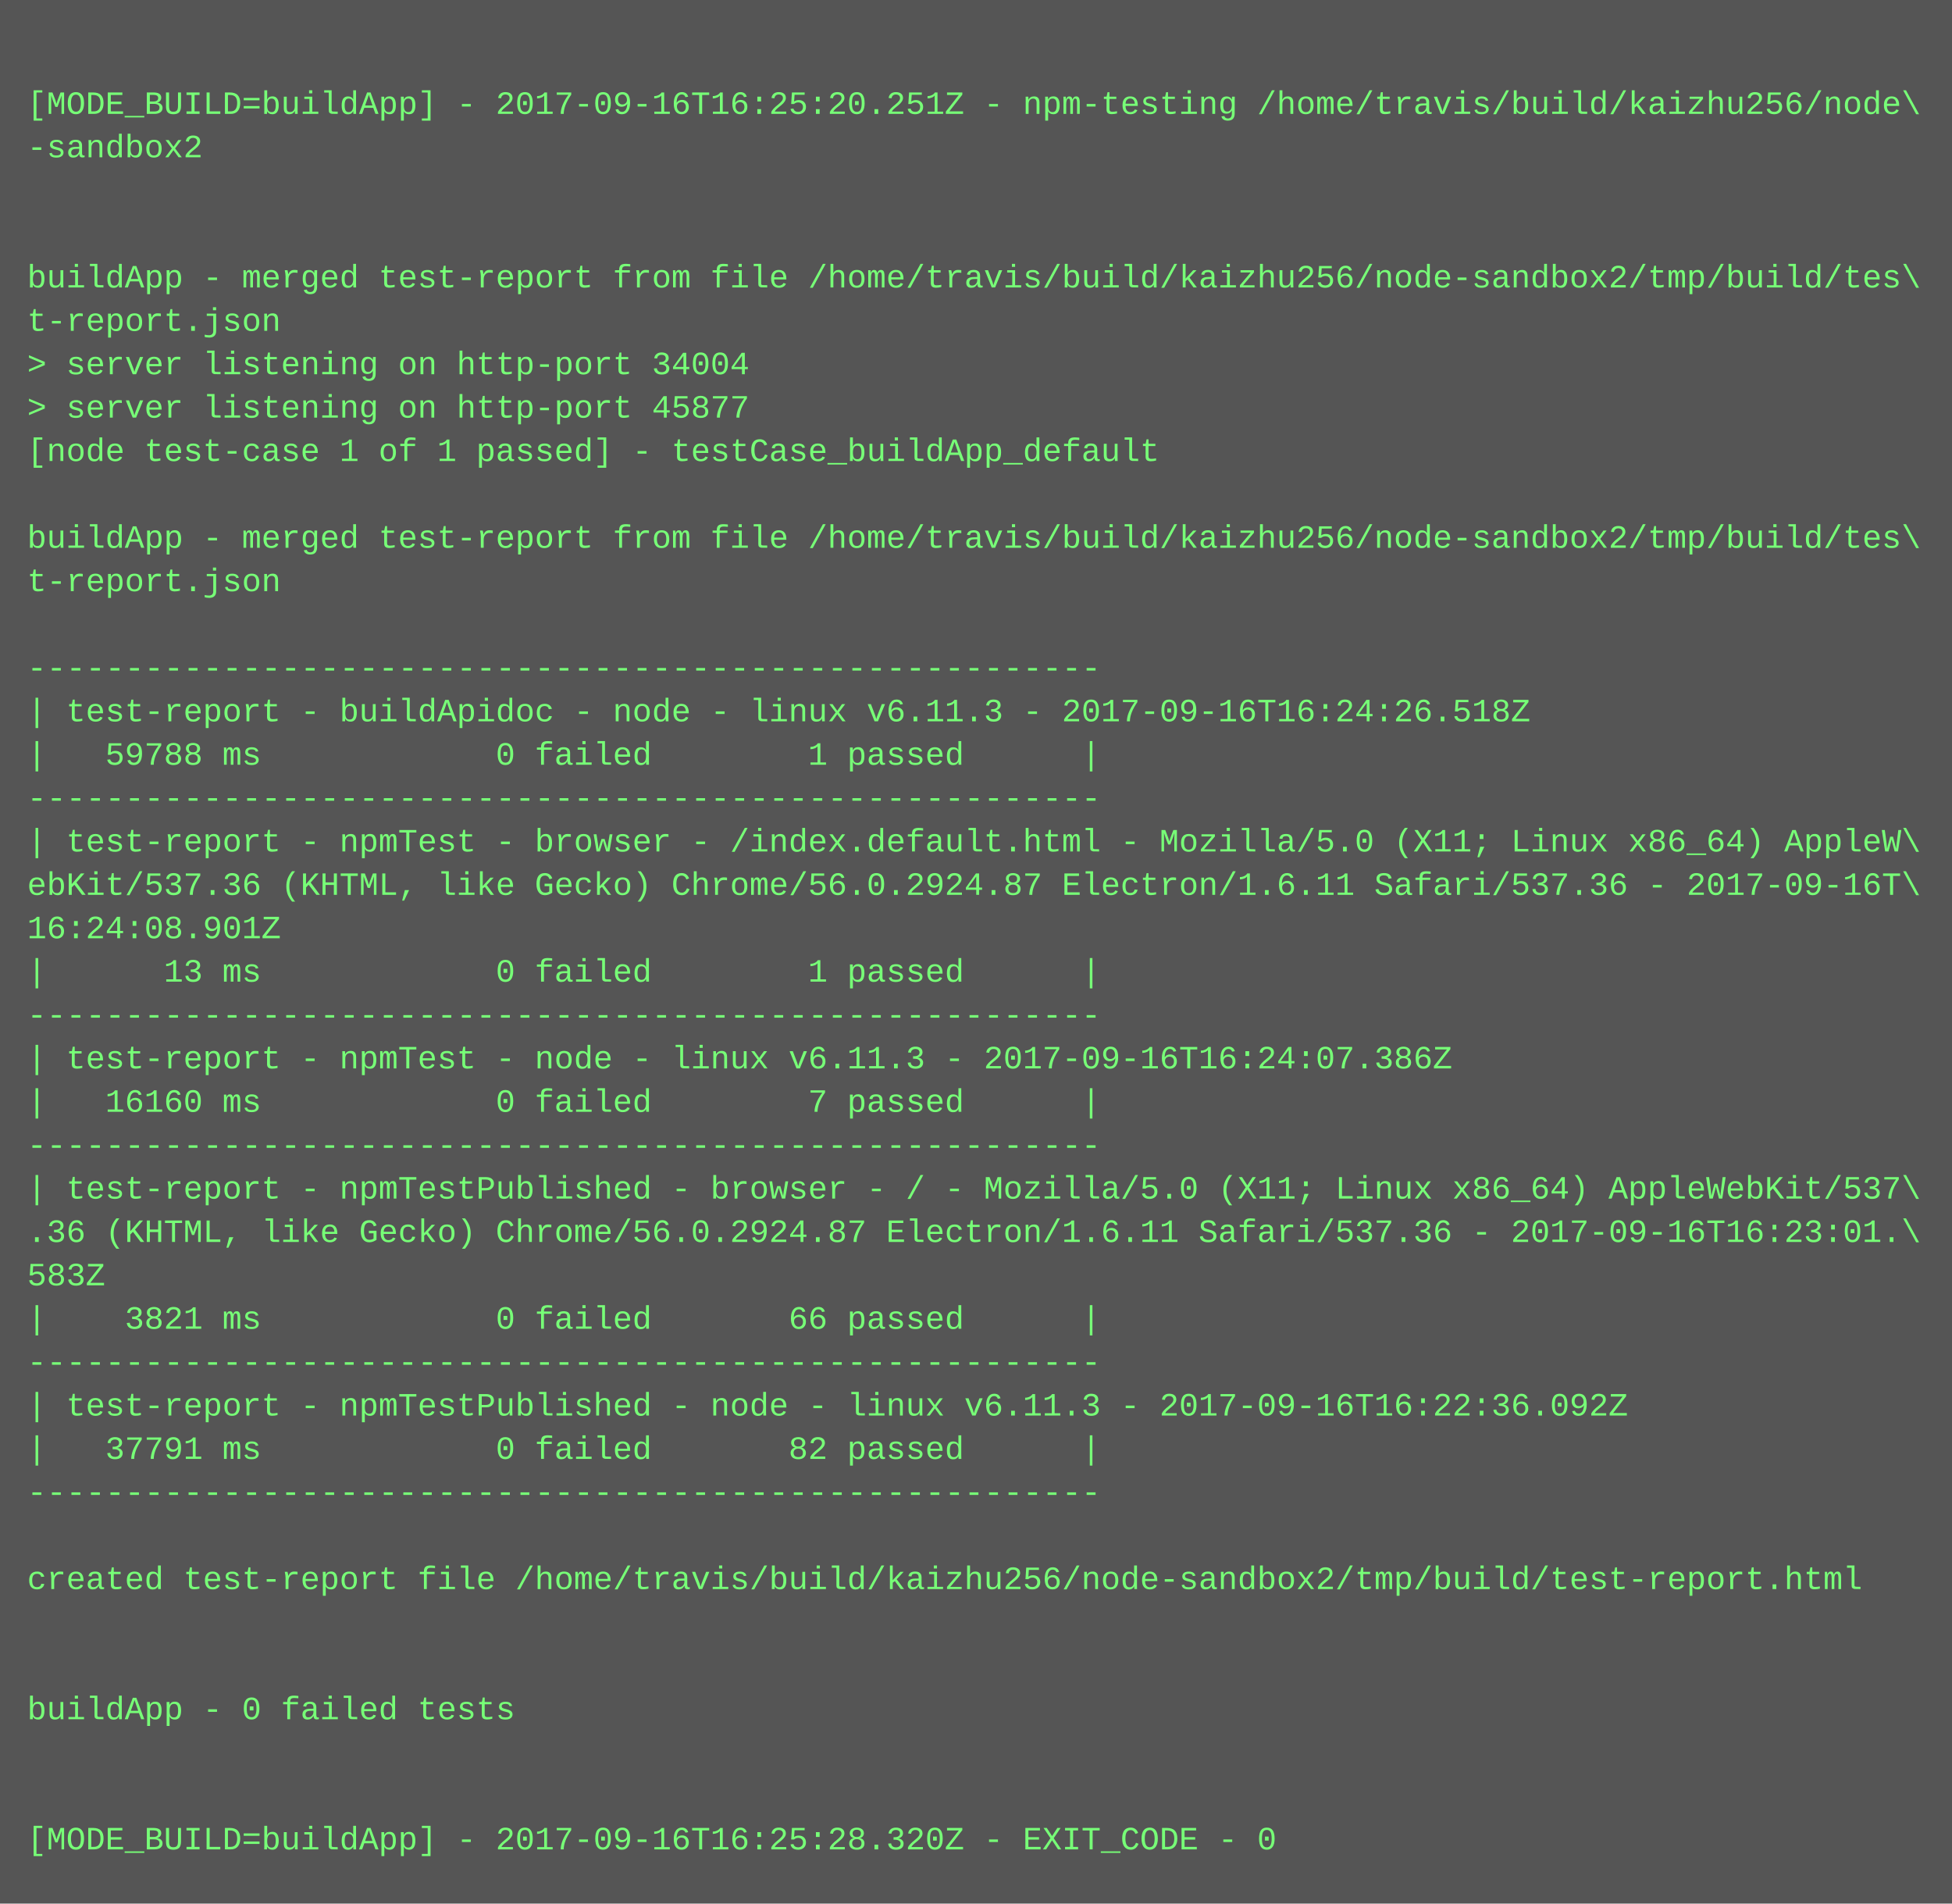
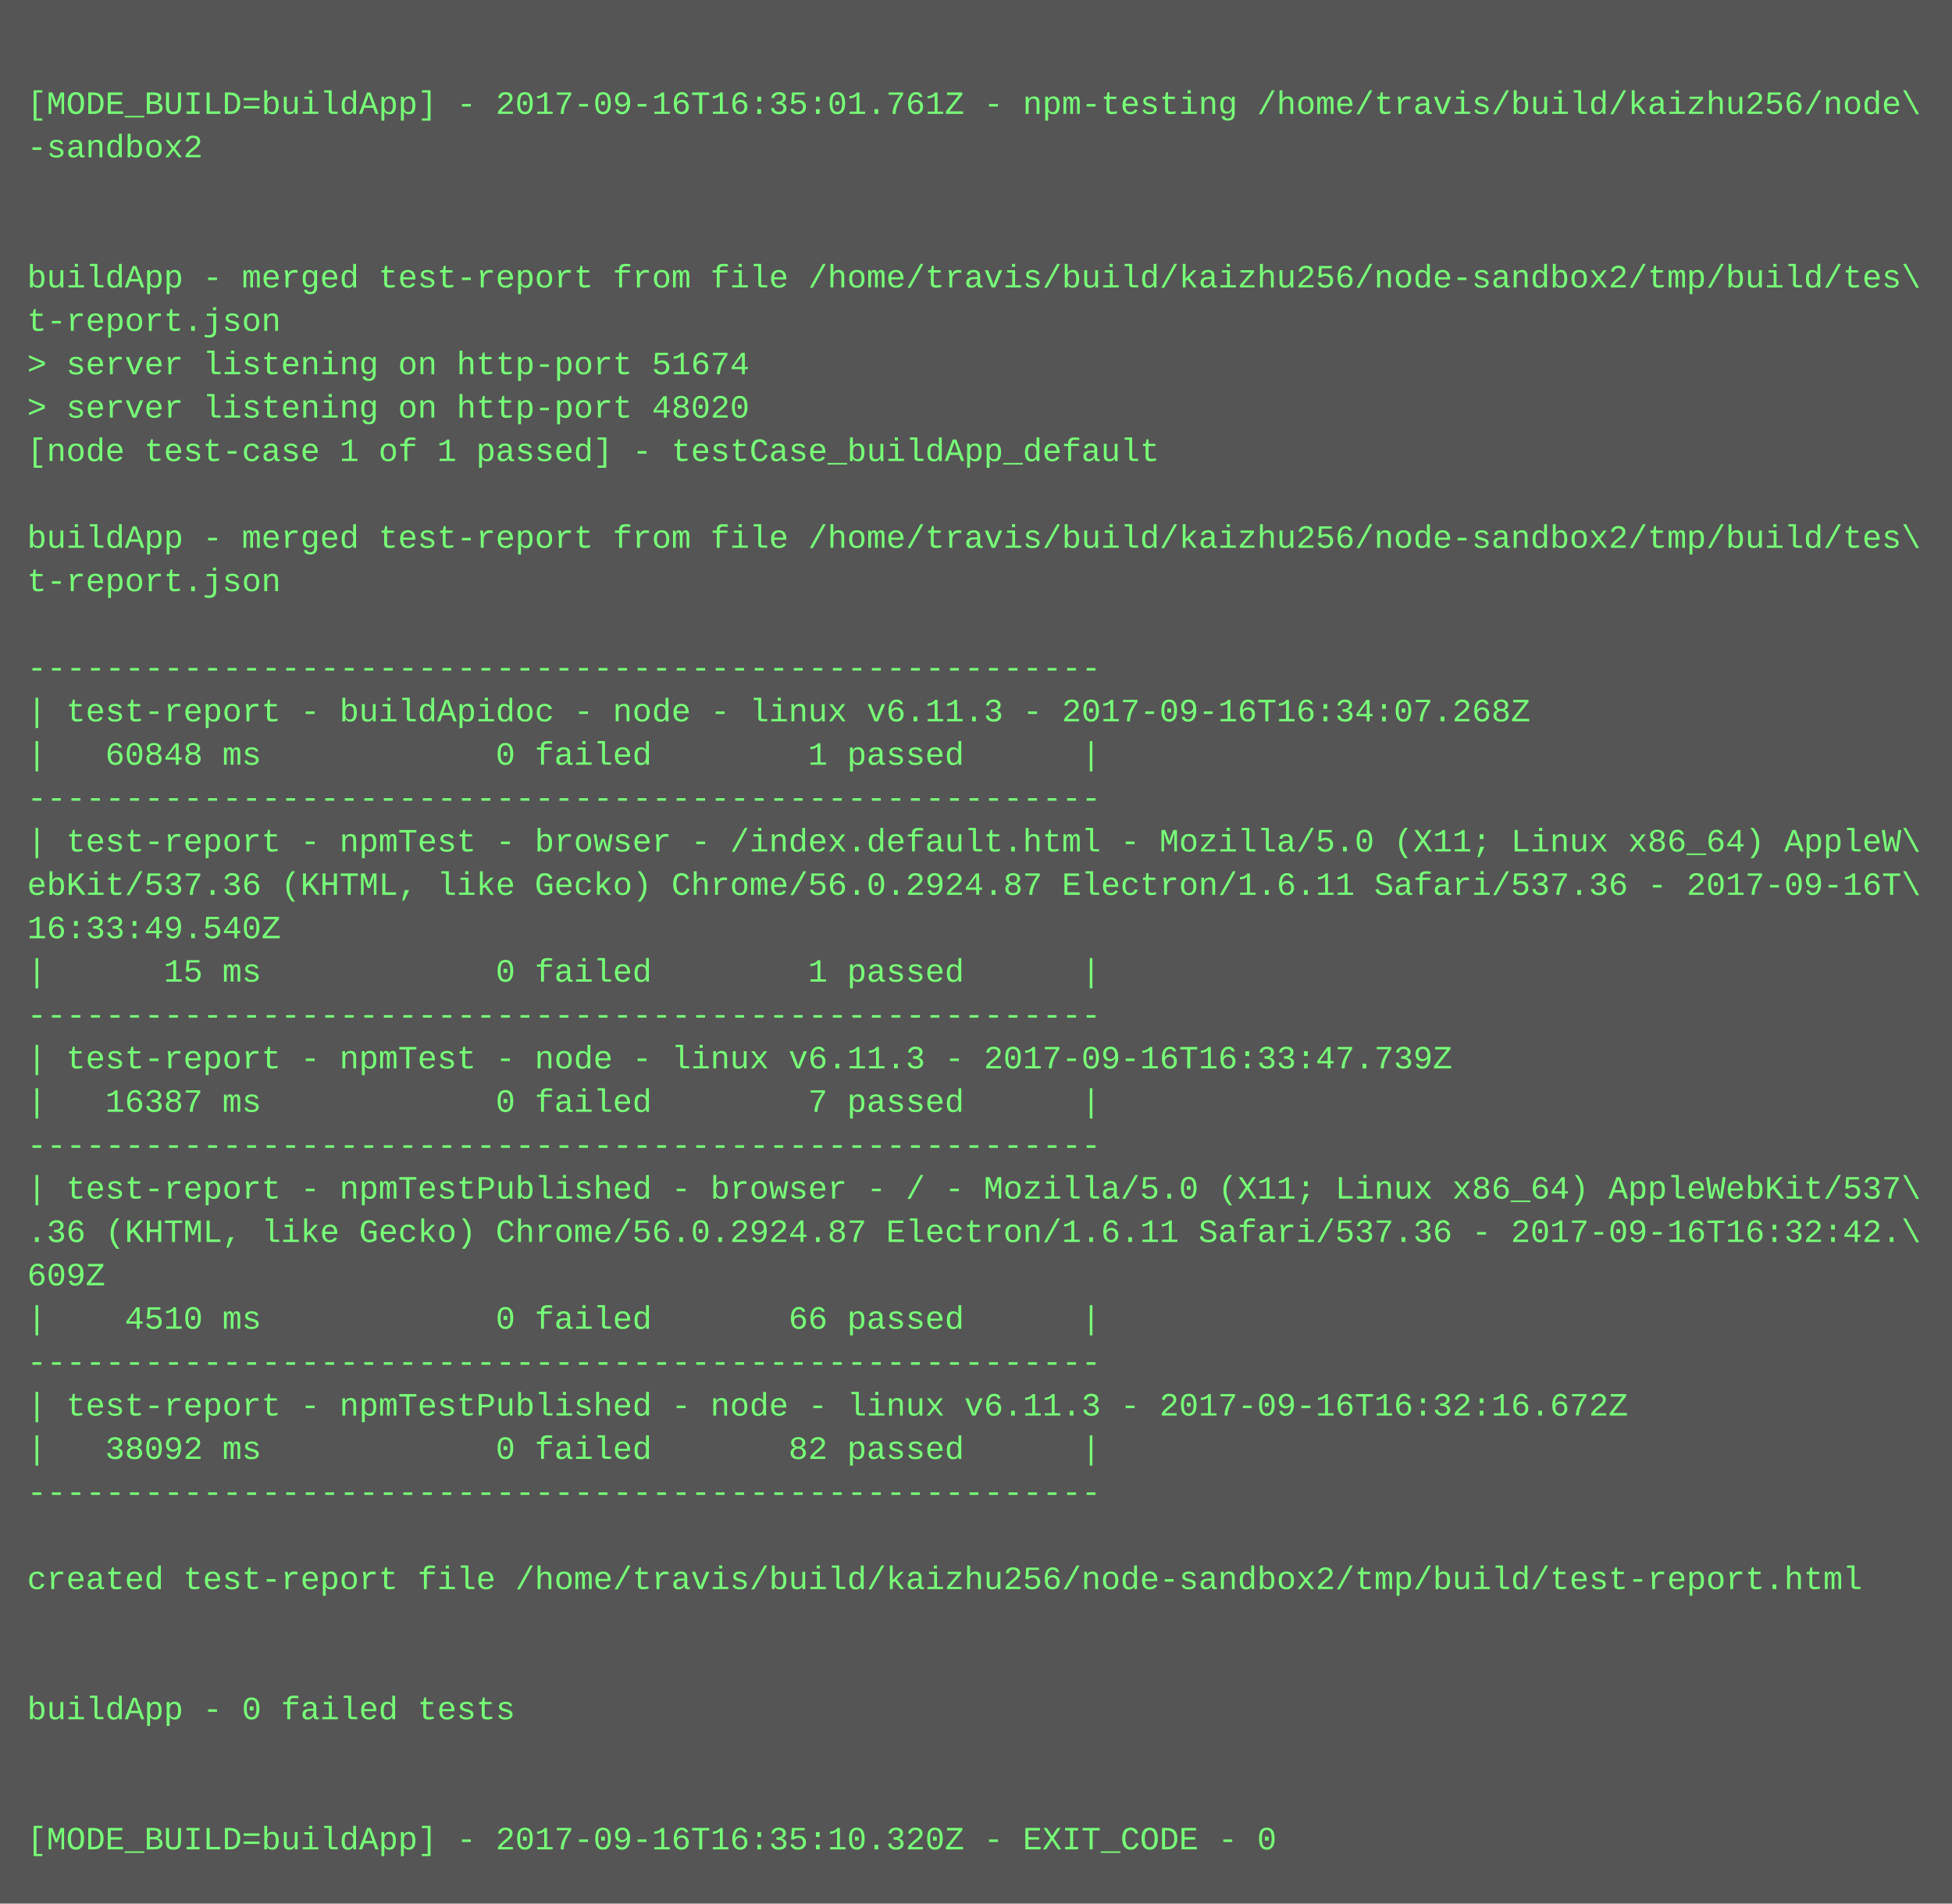
<svg xmlns="http://www.w3.org/2000/svg" height="702" width="720">
  <rect height="702" fill="#555" width="720" />
  <text fill="#7f7" font-family="Courier New" font-size="12" xml:space="preserve">
    <tspan x="10" y="26" />
-     <tspan x="10" y="42">[MODE_BUILD=buildApp] - 2017-09-16T16:25:20.251Z - npm-testing /home/travis/build/kaizhu256/node\</tspan>
+     <tspan x="10" y="42">[MODE_BUILD=buildApp] - 2017-09-16T16:35:01.761Z - npm-testing /home/travis/build/kaizhu256/node\</tspan>
    <tspan x="10" y="58">-sandbox2</tspan>
    <tspan x="10" y="74" />
    <tspan x="10" y="90" />
    <tspan x="10" y="106">buildApp - merged test-report from file /home/travis/build/kaizhu256/node-sandbox2/tmp/build/tes\</tspan>
    <tspan x="10" y="122">t-report.json</tspan>
-     <tspan x="10" y="138">&gt; server listening on http-port 34004</tspan>
-     <tspan x="10" y="154">&gt; server listening on http-port 45877</tspan>
+     <tspan x="10" y="138">&gt; server listening on http-port 51674</tspan>
+     <tspan x="10" y="154">&gt; server listening on http-port 48020</tspan>
    <tspan x="10" y="170">[node test-case 1 of 1 passed] - testCase_buildApp_default</tspan>
    <tspan x="10" y="186" />
    <tspan x="10" y="202">buildApp - merged test-report from file /home/travis/build/kaizhu256/node-sandbox2/tmp/build/tes\</tspan>
    <tspan x="10" y="218">t-report.json</tspan>
    <tspan x="10" y="234" />
    <tspan x="10" y="250">-------------------------------------------------------</tspan>
-     <tspan x="10" y="266">| test-report - buildApidoc - node - linux v6.11.3 - 2017-09-16T16:24:26.518Z</tspan>
-     <tspan x="10" y="282">|   59788 ms            0 failed        1 passed      |</tspan>
+     <tspan x="10" y="266">| test-report - buildApidoc - node - linux v6.11.3 - 2017-09-16T16:34:07.268Z</tspan>
+     <tspan x="10" y="282">|   60848 ms            0 failed        1 passed      |</tspan>
    <tspan x="10" y="298">-------------------------------------------------------</tspan>
    <tspan x="10" y="314">| test-report - npmTest - browser - /index.default.html - Mozilla/5.0 (X11; Linux x86_64) AppleW\</tspan>
    <tspan x="10" y="330">ebKit/537.36 (KHTML, like Gecko) Chrome/56.0.2924.87 Electron/1.6.11 Safari/537.36 - 2017-09-16T\</tspan>
-     <tspan x="10" y="346">16:24:08.901Z</tspan>
-     <tspan x="10" y="362">|      13 ms            0 failed        1 passed      |</tspan>
+     <tspan x="10" y="346">16:33:49.540Z</tspan>
+     <tspan x="10" y="362">|      15 ms            0 failed        1 passed      |</tspan>
    <tspan x="10" y="378">-------------------------------------------------------</tspan>
-     <tspan x="10" y="394">| test-report - npmTest - node - linux v6.11.3 - 2017-09-16T16:24:07.386Z</tspan>
-     <tspan x="10" y="410">|   16160 ms            0 failed        7 passed      |</tspan>
+     <tspan x="10" y="394">| test-report - npmTest - node - linux v6.11.3 - 2017-09-16T16:33:47.739Z</tspan>
+     <tspan x="10" y="410">|   16387 ms            0 failed        7 passed      |</tspan>
    <tspan x="10" y="426">-------------------------------------------------------</tspan>
    <tspan x="10" y="442">| test-report - npmTestPublished - browser - / - Mozilla/5.0 (X11; Linux x86_64) AppleWebKit/537\</tspan>
-     <tspan x="10" y="458">.36 (KHTML, like Gecko) Chrome/56.0.2924.87 Electron/1.6.11 Safari/537.36 - 2017-09-16T16:23:01.\</tspan>
-     <tspan x="10" y="474">583Z</tspan>
-     <tspan x="10" y="490">|    3821 ms            0 failed       66 passed      |</tspan>
+     <tspan x="10" y="458">.36 (KHTML, like Gecko) Chrome/56.0.2924.87 Electron/1.6.11 Safari/537.36 - 2017-09-16T16:32:42.\</tspan>
+     <tspan x="10" y="474">609Z</tspan>
+     <tspan x="10" y="490">|    4510 ms            0 failed       66 passed      |</tspan>
    <tspan x="10" y="506">-------------------------------------------------------</tspan>
-     <tspan x="10" y="522">| test-report - npmTestPublished - node - linux v6.11.3 - 2017-09-16T16:22:36.092Z</tspan>
-     <tspan x="10" y="538">|   37791 ms            0 failed       82 passed      |</tspan>
+     <tspan x="10" y="522">| test-report - npmTestPublished - node - linux v6.11.3 - 2017-09-16T16:32:16.672Z</tspan>
+     <tspan x="10" y="538">|   38092 ms            0 failed       82 passed      |</tspan>
    <tspan x="10" y="554">-------------------------------------------------------</tspan>
    <tspan x="10" y="570" />
    <tspan x="10" y="586">created test-report file /home/travis/build/kaizhu256/node-sandbox2/tmp/build/test-report.html</tspan>
    <tspan x="10" y="602" />
    <tspan x="10" y="618" />
    <tspan x="10" y="634">buildApp - 0 failed tests</tspan>
    <tspan x="10" y="650" />
    <tspan x="10" y="666" />
-     <tspan x="10" y="682">[MODE_BUILD=buildApp] - 2017-09-16T16:25:28.320Z - EXIT_CODE - 0</tspan>
+     <tspan x="10" y="682">[MODE_BUILD=buildApp] - 2017-09-16T16:35:10.320Z - EXIT_CODE - 0</tspan>
  </text>
</svg>
